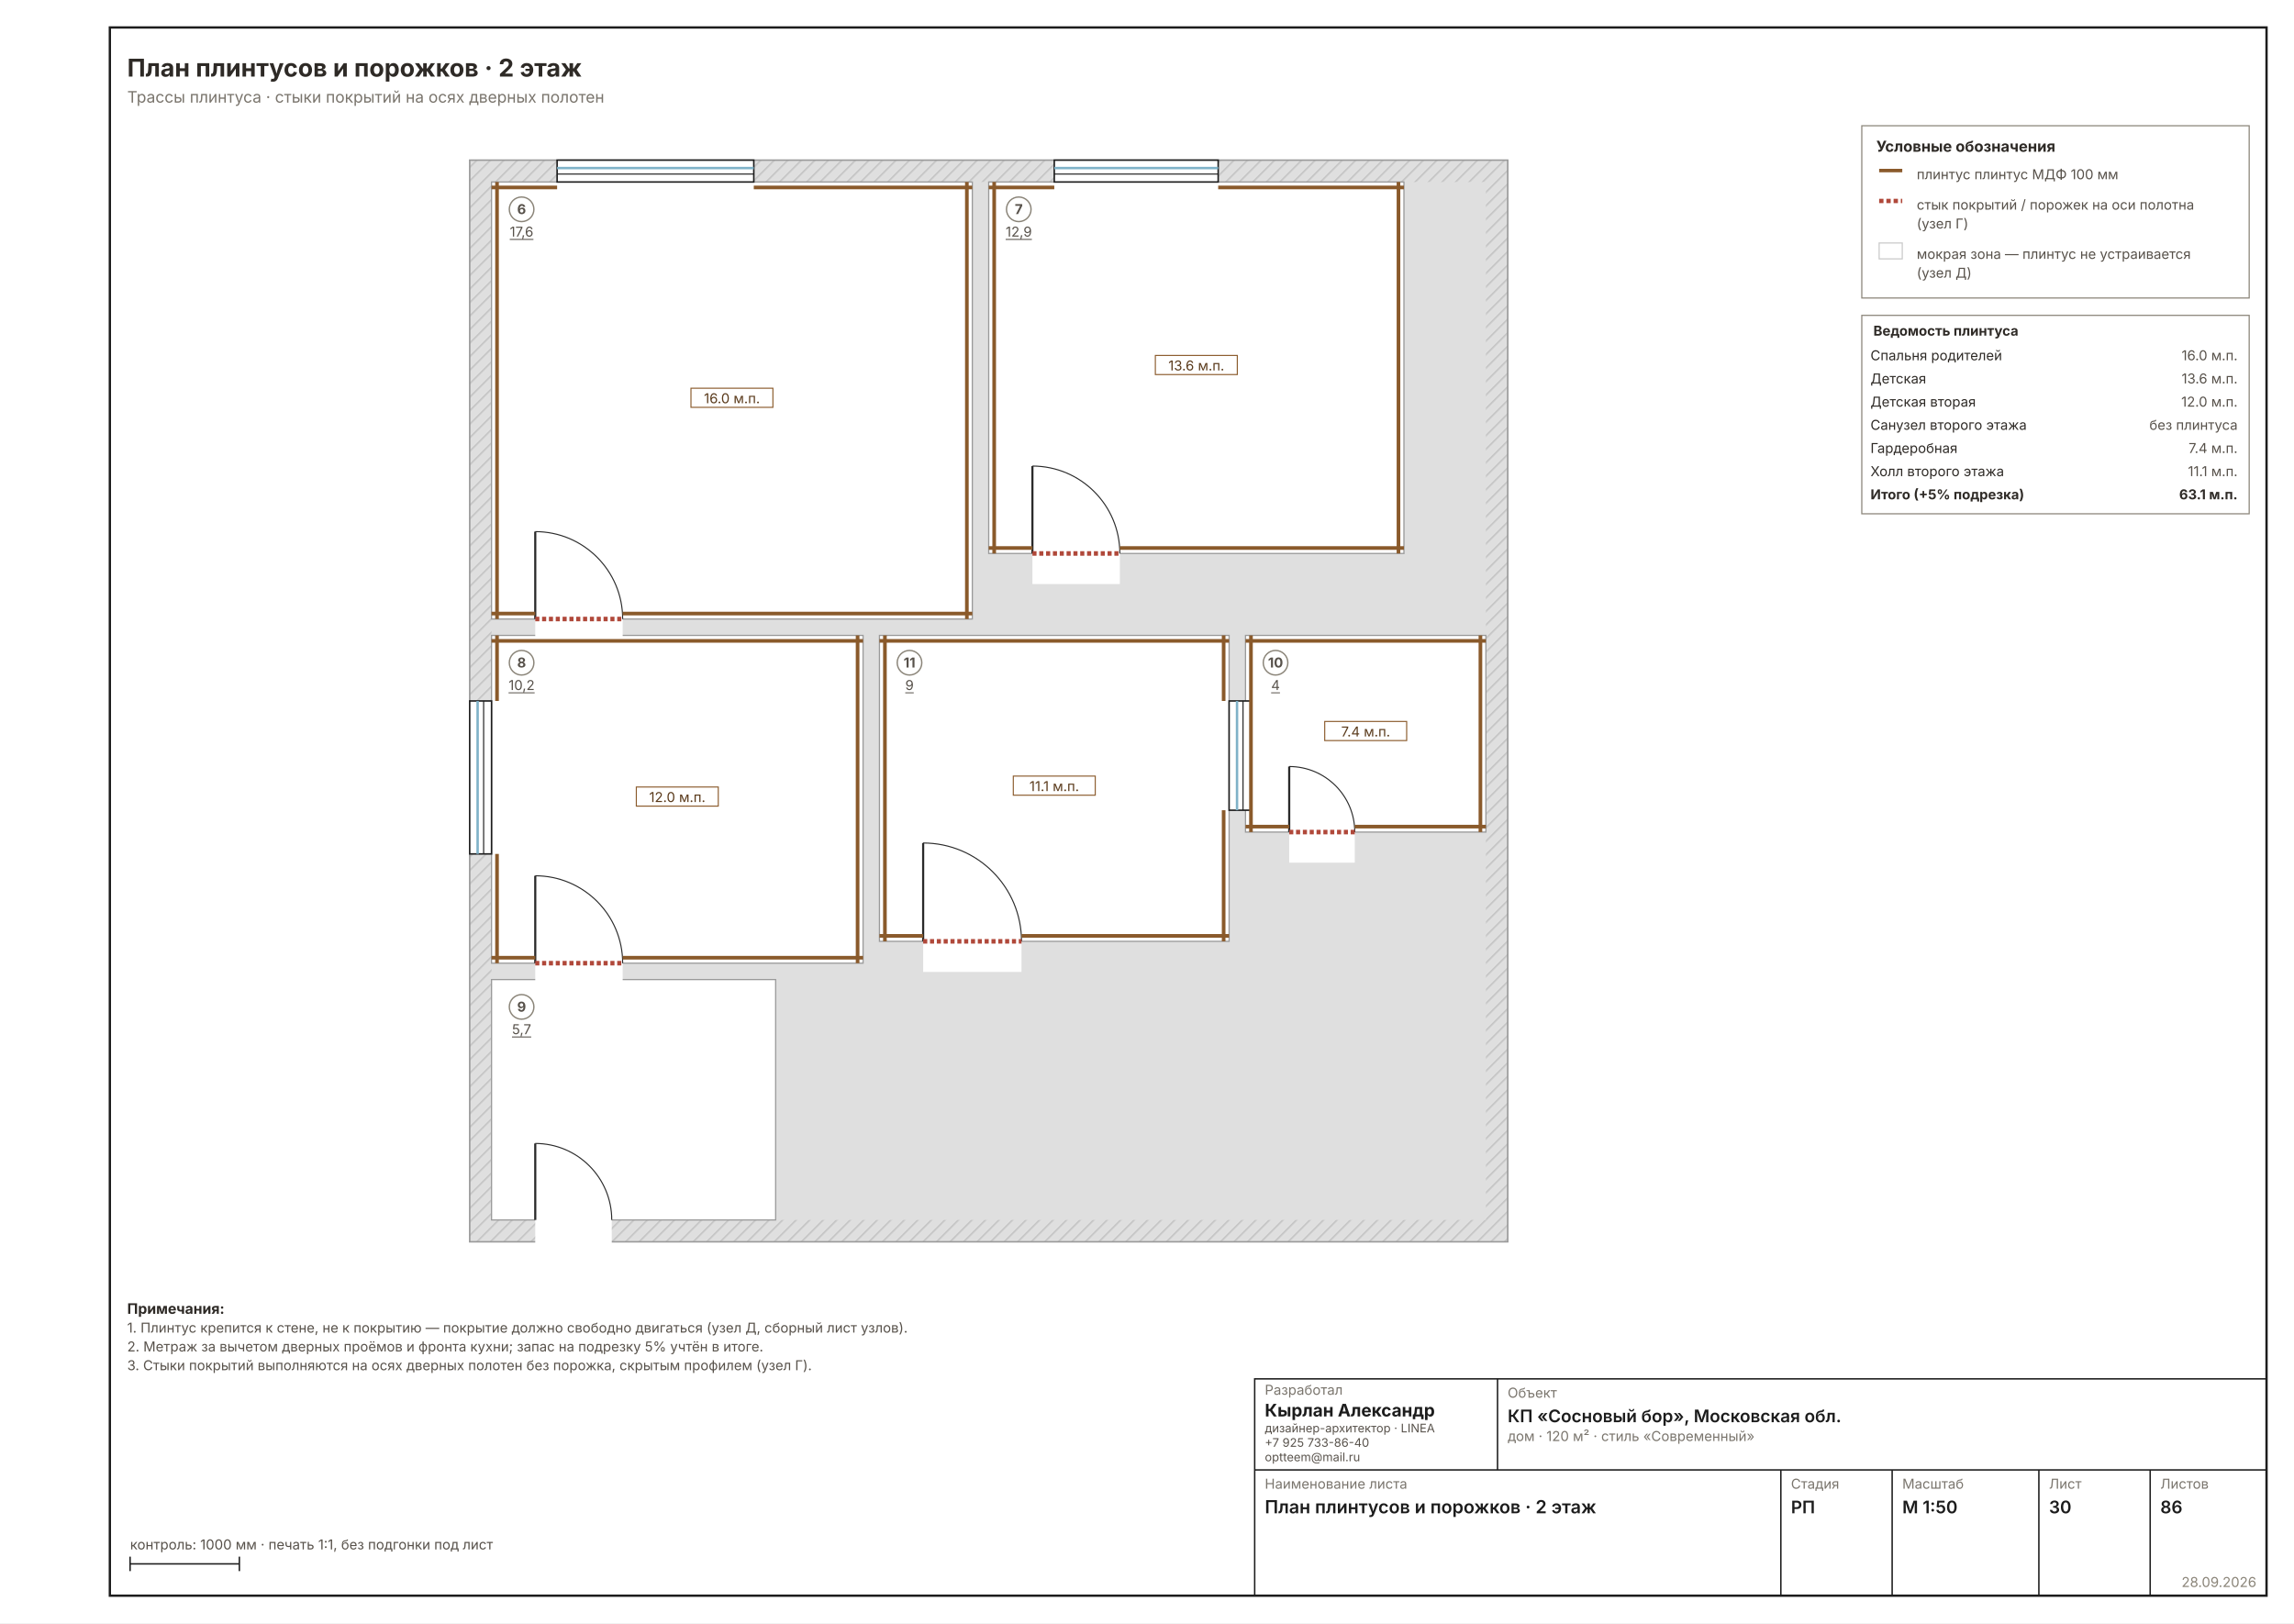
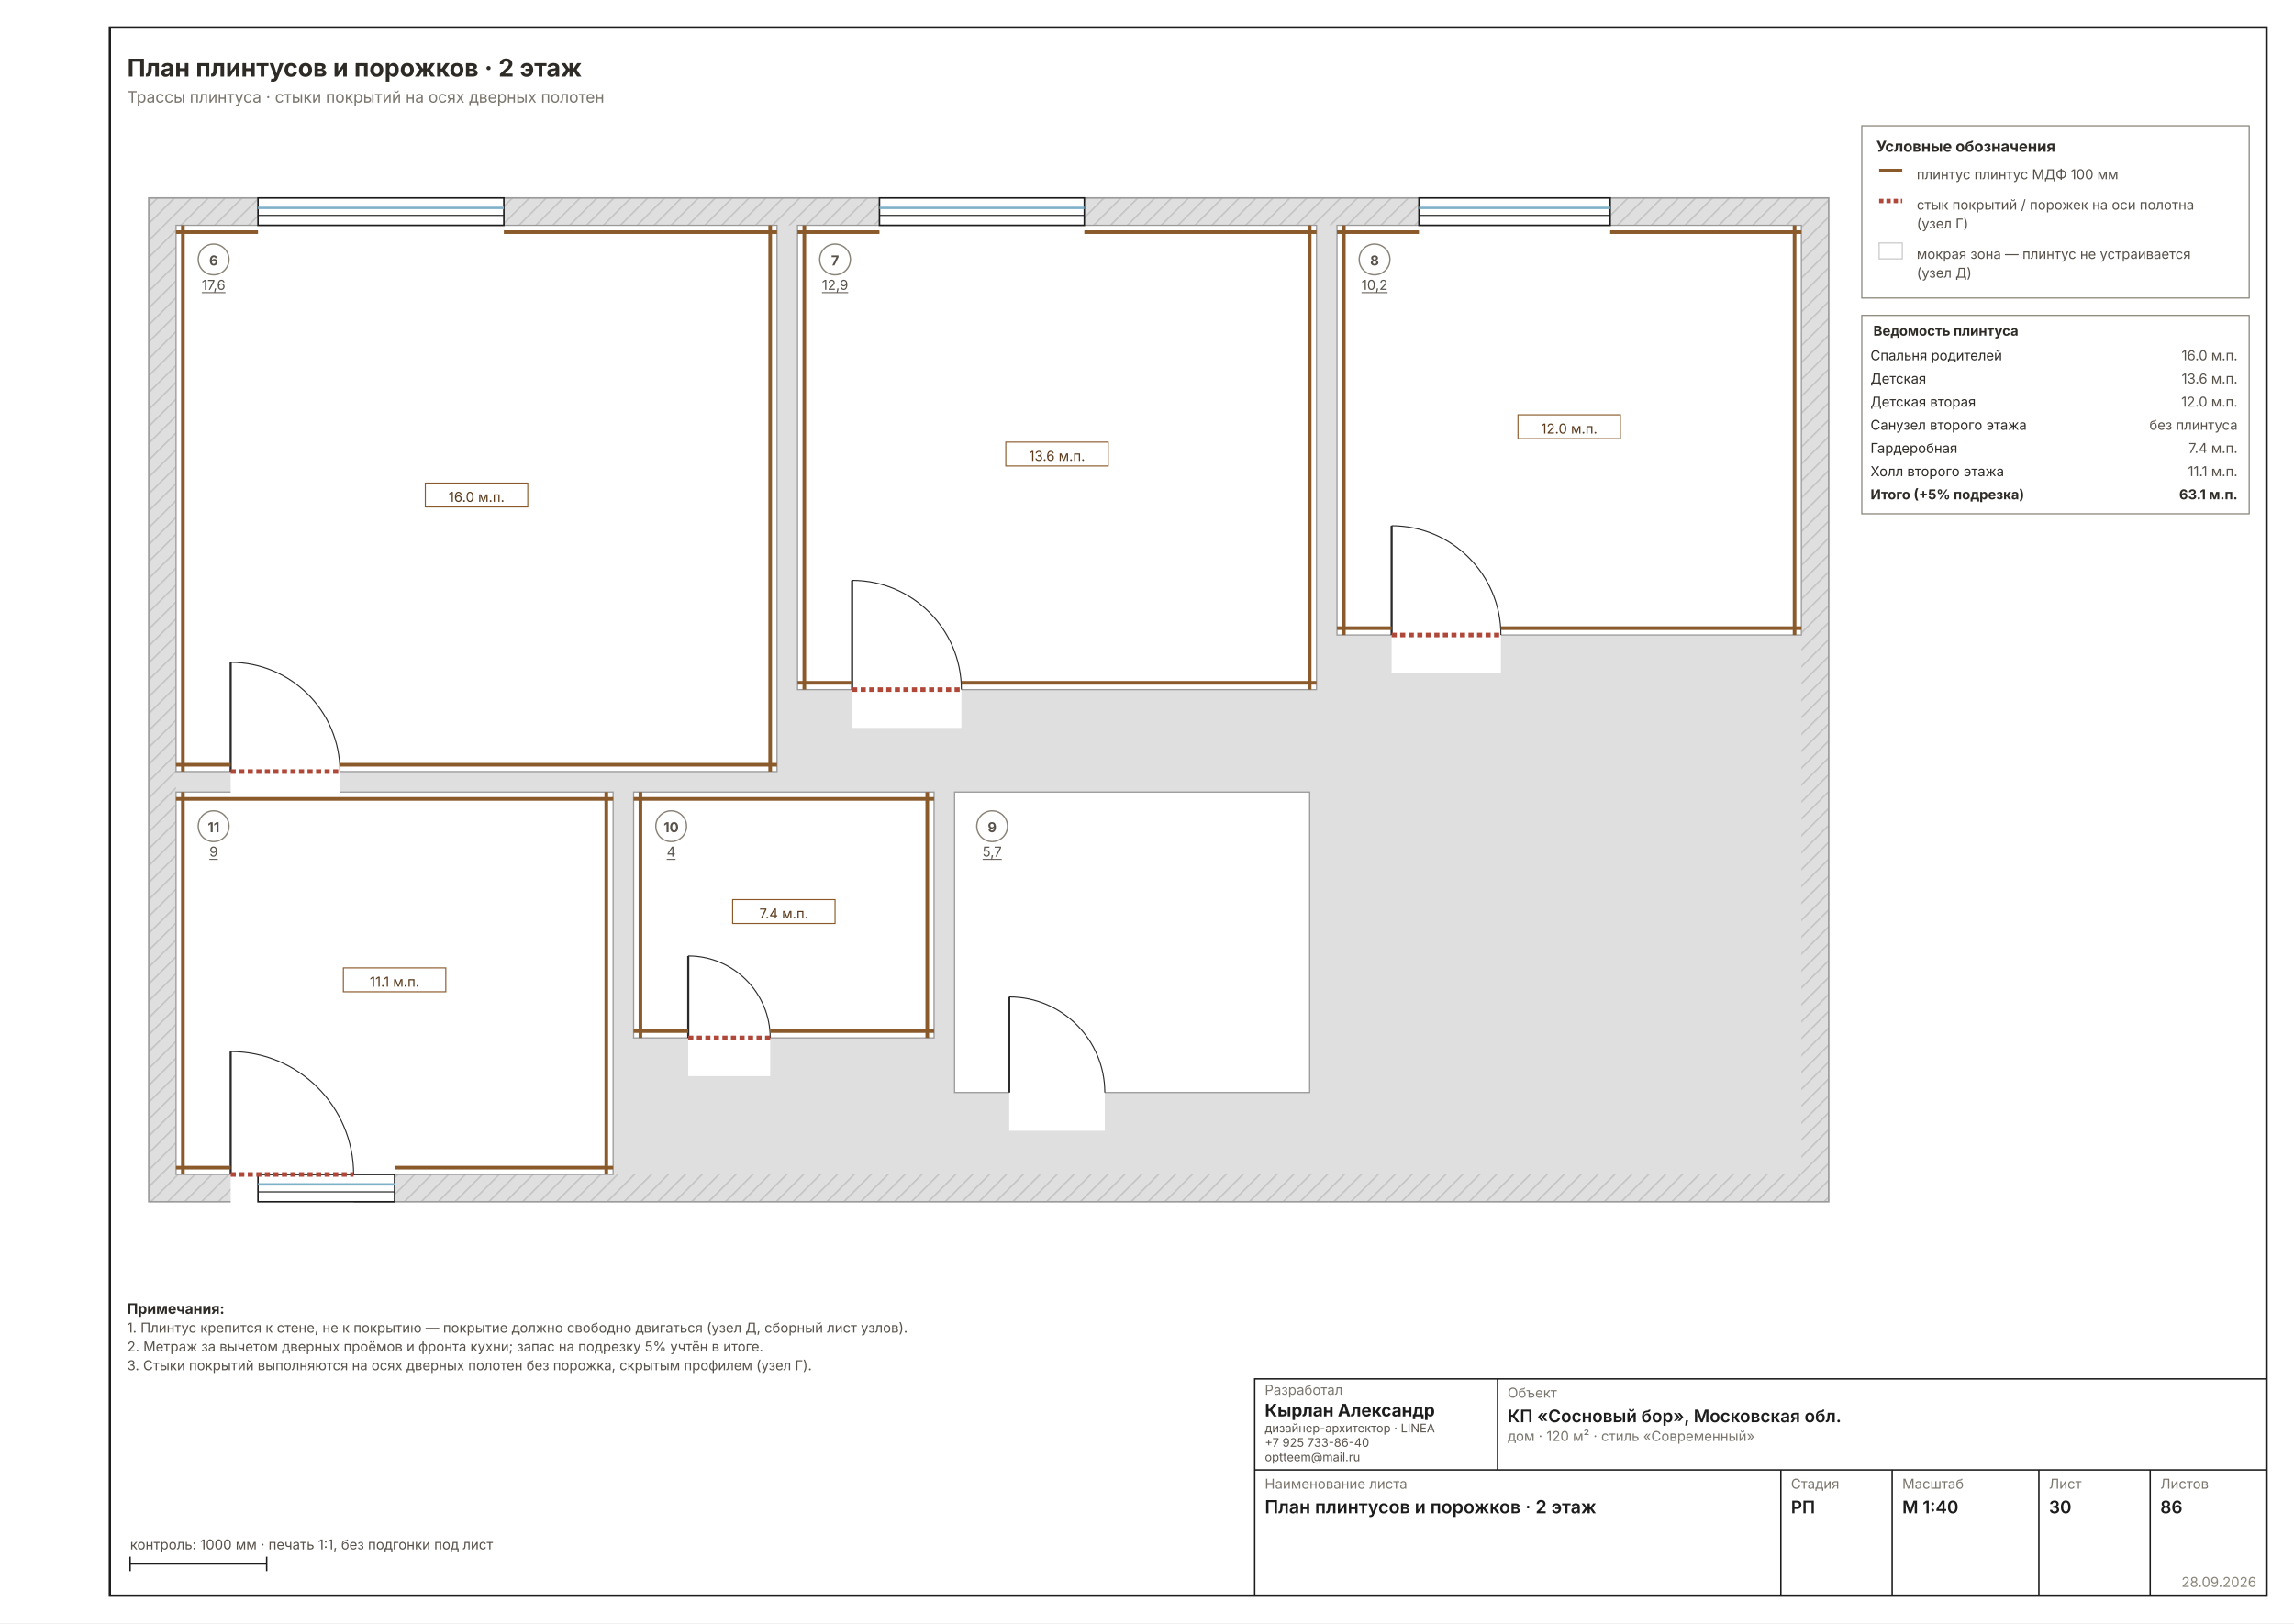
- <svg xmlns="http://www.w3.org/2000/svg" width="1587" height="1123" viewBox="0 0 1587 1123" font-family="Inter, &quot;Helvetica Neue&quot;, Arial, sans-serif" data-sheet="plinth" data-scale="1:50">
+ <svg xmlns="http://www.w3.org/2000/svg" width="1587" height="1123" viewBox="0 0 1587 1123" font-family="Inter, &quot;Helvetica Neue&quot;, Arial, sans-serif" data-sheet="plinth" data-scale="1:40">
  <rect width="1587" height="1123" fill="#FFFFFF" />
  <rect x="76" y="19" width="1492" height="1085" fill="none" stroke="#1C1C1C" stroke-width="1.6" />
-   <g transform="translate(258.795 40.87332) scale(0.9449)">
+   <g transform="translate(20.2218 49.57568) scale(1.1811)">
    <defs>
      <pattern id="wh30" width="7" height="7" patternUnits="userSpaceOnUse" patternTransform="rotate(45)">
        <rect width="7" height="7" fill="#DFDFDF" />
-         <line x1="0" y1="0" x2="0" y2="7" stroke="#C4C4C4" stroke-width="2.22" />
+         <line x1="0" y1="0" x2="0" y2="7" stroke="#C4C4C4" stroke-width="1.78" />
      </pattern>
    </defs>
-     <rect x="70" y="74" width="760" height="792" fill="url(#wh30)" stroke="#9A9A9A" stroke-width="1.11" />
-     <rect x="86" y="90" width="728" height="760" fill="#DFDFDF" />
-     <rect x="86" y="90" width="352" height="320" fill="#FFFFFF" stroke="#9A9A9A" stroke-width="0.89" />
-     <rect x="450" y="90" width="304" height="272" fill="#FFFFFF" stroke="#9A9A9A" stroke-width="0.89" />
-     <rect x="86" y="422" width="272" height="240" fill="#FFFFFF" stroke="#9A9A9A" stroke-width="0.89" />
-     <rect x="86" y="674" width="208" height="176" fill="#FFFFFF" stroke="#9A9A9A" stroke-width="0.89" />
-     <rect x="638" y="422" width="176" height="144" fill="#FFFFFF" stroke="#9A9A9A" stroke-width="0.89" />
-     <rect x="370" y="422" width="256" height="224" fill="#FFFFFF" stroke="#9A9A9A" stroke-width="0.89" />
+     <rect x="70" y="74" width="984" height="588" fill="url(#wh30)" stroke="#9A9A9A" stroke-width="0.89" />
+     <rect x="86" y="90" width="952" height="556" fill="#DFDFDF" />
+     <rect x="86" y="90" width="352" height="320" fill="#FFFFFF" stroke="#9A9A9A" stroke-width="0.71" />
+     <rect x="450" y="90" width="304" height="272" fill="#FFFFFF" stroke="#9A9A9A" stroke-width="0.71" />
+     <rect x="766" y="90" width="272" height="240" fill="#FFFFFF" stroke="#9A9A9A" stroke-width="0.71" />
+     <rect x="542" y="422" width="208" height="176" fill="#FFFFFF" stroke="#9A9A9A" stroke-width="0.71" />
+     <rect x="354" y="422" width="176" height="144" fill="#FFFFFF" stroke="#9A9A9A" stroke-width="0.71" />
+     <rect x="86" y="422" width="256" height="224" fill="#FFFFFF" stroke="#9A9A9A" stroke-width="0.71" />
    <rect x="118" y="406.8" width="64" height="25.6" fill="#FFFFFF" />
-     <line x1="118" y1="410" x2="118" y2="346" stroke="#2A2A2A" stroke-width="1.56" />
-     <path d="M 182 410 A 64 64 0 0 0 118 346" fill="none" stroke="#2A2A2A" stroke-width="0.78" />
+     <line x1="118" y1="410" x2="118" y2="346" stroke="#2A2A2A" stroke-width="1.24" />
+     <path d="M 182 410 A 64 64 0 0 0 118 346" fill="none" stroke="#2A2A2A" stroke-width="0.62" />
    <rect x="482" y="358.8" width="64" height="25.6" fill="#FFFFFF" />
-     <line x1="482" y1="362" x2="482" y2="298" stroke="#2A2A2A" stroke-width="1.56" />
-     <path d="M 546 362 A 64 64 0 0 0 482 298" fill="none" stroke="#2A2A2A" stroke-width="0.78" />
-     <rect x="118" y="658.8" width="64" height="25.6" fill="#FFFFFF" />
-     <line x1="118" y1="662" x2="118" y2="598" stroke="#2A2A2A" stroke-width="1.56" />
-     <path d="M 182 662 A 64 64 0 0 0 118 598" fill="none" stroke="#2A2A2A" stroke-width="0.78" />
-     <rect x="118" y="846.8" width="56" height="25.6" fill="#FFFFFF" />
-     <line x1="118" y1="850" x2="118" y2="794" stroke="#2A2A2A" stroke-width="1.56" />
-     <path d="M 174 850 A 56 56 0 0 0 118 794" fill="none" stroke="#2A2A2A" stroke-width="0.78" />
-     <rect x="670" y="562.8" width="48" height="25.6" fill="#FFFFFF" />
-     <line x1="670" y1="566" x2="670" y2="518" stroke="#2A2A2A" stroke-width="1.56" />
-     <path d="M 718 566 A 48 48 0 0 0 670 518" fill="none" stroke="#2A2A2A" stroke-width="0.78" />
-     <rect x="402" y="642.8" width="72" height="25.6" fill="#FFFFFF" />
-     <line x1="402" y1="646" x2="402" y2="574" stroke="#2A2A2A" stroke-width="1.56" />
-     <path d="M 474 646 A 72 72 0 0 0 402 574" fill="none" stroke="#2A2A2A" stroke-width="0.78" />
-     <rect x="134" y="74" width="144" height="16" fill="#FFFFFF" stroke="#1C1C1C" stroke-width="1.11" />
-     <line x1="134" y1="79.8" x2="278" y2="79.8" stroke="#7FB2C8" stroke-width="1.78" />
-     <line x1="134" y1="84.2" x2="278" y2="84.2" stroke="#1C1C1C" stroke-width="0.78" />
-     <rect x="498" y="74" width="120" height="16" fill="#FFFFFF" stroke="#1C1C1C" stroke-width="1.11" />
-     <line x1="498" y1="79.8" x2="618" y2="79.8" stroke="#7FB2C8" stroke-width="1.78" />
-     <line x1="498" y1="84.2" x2="618" y2="84.2" stroke="#1C1C1C" stroke-width="0.78" />
-     <rect x="70" y="470" width="16" height="112" fill="#FFFFFF" stroke="#1C1C1C" stroke-width="1.11" />
-     <line x1="75.8" y1="470" x2="75.8" y2="582" stroke="#7FB2C8" stroke-width="1.78" />
-     <line x1="80.2" y1="470" x2="80.2" y2="582" stroke="#1C1C1C" stroke-width="0.78" />
-     <rect x="626" y="470" width="16" height="80" fill="#FFFFFF" stroke="#1C1C1C" stroke-width="1.11" />
-     <line x1="631.8" y1="470" x2="631.8" y2="550" stroke="#7FB2C8" stroke-width="1.78" />
-     <line x1="636.2" y1="470" x2="636.2" y2="550" stroke="#1C1C1C" stroke-width="0.78" />
-     <line x1="86" y1="94" x2="134" y2="94" stroke="#8A5A2B" stroke-width="2.67" />
-     <line x1="278" y1="94" x2="438" y2="94" stroke="#8A5A2B" stroke-width="2.67" />
-     <line x1="434" y1="90" x2="434" y2="410" stroke="#8A5A2B" stroke-width="2.67" />
-     <line x1="86" y1="406" x2="118" y2="406" stroke="#8A5A2B" stroke-width="2.67" />
-     <line x1="182" y1="406" x2="438" y2="406" stroke="#8A5A2B" stroke-width="2.67" />
-     <line x1="90" y1="90" x2="90" y2="410" stroke="#8A5A2B" stroke-width="2.67" />
-     <line x1="118" y1="410" x2="182" y2="410" stroke="#B0483A" stroke-width="3.33" stroke-dasharray="3 2" />
-     <rect x="232" y="241" width="60" height="14" fill="#FFFFFFE0" stroke="#8A5A2B" stroke-width="0.78" />
-     <text x="262" y="252" font-size="10.00" text-anchor="middle" fill="#5A3A1B">16.0 м.п.</text>
-     <line x1="450" y1="94" x2="498" y2="94" stroke="#8A5A2B" stroke-width="2.67" />
-     <line x1="618" y1="94" x2="754" y2="94" stroke="#8A5A2B" stroke-width="2.67" />
-     <line x1="750" y1="90" x2="750" y2="362" stroke="#8A5A2B" stroke-width="2.67" />
-     <line x1="450" y1="358" x2="482" y2="358" stroke="#8A5A2B" stroke-width="2.67" />
-     <line x1="546" y1="358" x2="754" y2="358" stroke="#8A5A2B" stroke-width="2.67" />
-     <line x1="454" y1="90" x2="454" y2="362" stroke="#8A5A2B" stroke-width="2.67" />
-     <line x1="482" y1="362" x2="546" y2="362" stroke="#B0483A" stroke-width="3.33" stroke-dasharray="3 2" />
-     <rect x="572" y="217" width="60" height="14" fill="#FFFFFFE0" stroke="#8A5A2B" stroke-width="0.78" />
-     <text x="602" y="228" font-size="10.00" text-anchor="middle" fill="#5A3A1B">13.6 м.п.</text>
-     <line x1="86" y1="426" x2="358" y2="426" stroke="#8A5A2B" stroke-width="2.67" />
-     <line x1="354" y1="422" x2="354" y2="662" stroke="#8A5A2B" stroke-width="2.67" />
-     <line x1="86" y1="658" x2="118" y2="658" stroke="#8A5A2B" stroke-width="2.67" />
-     <line x1="182" y1="658" x2="358" y2="658" stroke="#8A5A2B" stroke-width="2.67" />
-     <line x1="90" y1="422" x2="90" y2="470" stroke="#8A5A2B" stroke-width="2.67" />
-     <line x1="90" y1="582" x2="90" y2="662" stroke="#8A5A2B" stroke-width="2.67" />
-     <line x1="118" y1="662" x2="182" y2="662" stroke="#B0483A" stroke-width="3.33" stroke-dasharray="3 2" />
-     <rect x="192" y="533" width="60" height="14" fill="#FFFFFFE0" stroke="#8A5A2B" stroke-width="0.78" />
-     <text x="222" y="544" font-size="10.00" text-anchor="middle" fill="#5A3A1B">12.0 м.п.</text>
-     <line x1="638" y1="426" x2="814" y2="426" stroke="#8A5A2B" stroke-width="2.67" />
-     <line x1="810" y1="422" x2="810" y2="566" stroke="#8A5A2B" stroke-width="2.67" />
-     <line x1="638" y1="562" x2="670" y2="562" stroke="#8A5A2B" stroke-width="2.67" />
-     <line x1="718" y1="562" x2="814" y2="562" stroke="#8A5A2B" stroke-width="2.67" />
-     <line x1="642" y1="422" x2="642" y2="566" stroke="#8A5A2B" stroke-width="2.67" />
-     <line x1="670" y1="566" x2="718" y2="566" stroke="#B0483A" stroke-width="3.33" stroke-dasharray="3 2" />
-     <rect x="696" y="485" width="60" height="14" fill="#FFFFFFE0" stroke="#8A5A2B" stroke-width="0.78" />
-     <text x="726" y="496" font-size="10.00" text-anchor="middle" fill="#5A3A1B">7.4 м.п.</text>
-     <line x1="370" y1="426" x2="626" y2="426" stroke="#8A5A2B" stroke-width="2.67" />
-     <line x1="622" y1="422" x2="622" y2="470" stroke="#8A5A2B" stroke-width="2.67" />
-     <line x1="622" y1="550" x2="622" y2="646" stroke="#8A5A2B" stroke-width="2.67" />
-     <line x1="370" y1="642" x2="402" y2="642" stroke="#8A5A2B" stroke-width="2.67" />
-     <line x1="474" y1="642" x2="626" y2="642" stroke="#8A5A2B" stroke-width="2.67" />
-     <line x1="374" y1="422" x2="374" y2="646" stroke="#8A5A2B" stroke-width="2.67" />
-     <line x1="402" y1="646" x2="474" y2="646" stroke="#B0483A" stroke-width="3.33" stroke-dasharray="3 2" />
-     <rect x="468" y="525" width="60" height="14" fill="#FFFFFFE0" stroke="#8A5A2B" stroke-width="0.78" />
-     <text x="498" y="536" font-size="10.00" text-anchor="middle" fill="#5A3A1B">11.1 м.п.</text>
+     <line x1="482" y1="362" x2="482" y2="298" stroke="#2A2A2A" stroke-width="1.24" />
+     <path d="M 546 362 A 64 64 0 0 0 482 298" fill="none" stroke="#2A2A2A" stroke-width="0.62" />
+     <rect x="798" y="326.8" width="64" height="25.6" fill="#FFFFFF" />
+     <line x1="798" y1="330" x2="798" y2="266" stroke="#2A2A2A" stroke-width="1.24" />
+     <path d="M 862 330 A 64 64 0 0 0 798 266" fill="none" stroke="#2A2A2A" stroke-width="0.62" />
+     <rect x="574" y="594.8" width="56" height="25.6" fill="#FFFFFF" />
+     <line x1="574" y1="598" x2="574" y2="542" stroke="#2A2A2A" stroke-width="1.24" />
+     <path d="M 630 598 A 56 56 0 0 0 574 542" fill="none" stroke="#2A2A2A" stroke-width="0.62" />
+     <rect x="386" y="562.8" width="48" height="25.6" fill="#FFFFFF" />
+     <line x1="386" y1="566" x2="386" y2="518" stroke="#2A2A2A" stroke-width="1.24" />
+     <path d="M 434 566 A 48 48 0 0 0 386 518" fill="none" stroke="#2A2A2A" stroke-width="0.62" />
+     <rect x="118" y="642.8" width="72" height="25.6" fill="#FFFFFF" />
+     <line x1="118" y1="646" x2="118" y2="574" stroke="#2A2A2A" stroke-width="1.24" />
+     <path d="M 190 646 A 72 72 0 0 0 118 574" fill="none" stroke="#2A2A2A" stroke-width="0.62" />
+     <rect x="134" y="74" width="144" height="16" fill="#FFFFFF" stroke="#1C1C1C" stroke-width="0.89" />
+     <line x1="134" y1="79.8" x2="278" y2="79.8" stroke="#7FB2C8" stroke-width="1.42" />
+     <line x1="134" y1="84.2" x2="278" y2="84.2" stroke="#1C1C1C" stroke-width="0.62" />
+     <rect x="498" y="74" width="120" height="16" fill="#FFFFFF" stroke="#1C1C1C" stroke-width="0.89" />
+     <line x1="498" y1="79.8" x2="618" y2="79.8" stroke="#7FB2C8" stroke-width="1.42" />
+     <line x1="498" y1="84.2" x2="618" y2="84.2" stroke="#1C1C1C" stroke-width="0.62" />
+     <rect x="814" y="74" width="112" height="16" fill="#FFFFFF" stroke="#1C1C1C" stroke-width="0.89" />
+     <line x1="814" y1="79.8" x2="926" y2="79.8" stroke="#7FB2C8" stroke-width="1.42" />
+     <line x1="814" y1="84.2" x2="926" y2="84.2" stroke="#1C1C1C" stroke-width="0.62" />
+     <rect x="134" y="646" width="80" height="16" fill="#FFFFFF" stroke="#1C1C1C" stroke-width="0.89" />
+     <line x1="134" y1="651.8" x2="214" y2="651.8" stroke="#7FB2C8" stroke-width="1.42" />
+     <line x1="134" y1="656.2" x2="214" y2="656.2" stroke="#1C1C1C" stroke-width="0.62" />
+     <line x1="86" y1="94" x2="134" y2="94" stroke="#8A5A2B" stroke-width="2.13" />
+     <line x1="278" y1="94" x2="438" y2="94" stroke="#8A5A2B" stroke-width="2.13" />
+     <line x1="434" y1="90" x2="434" y2="410" stroke="#8A5A2B" stroke-width="2.13" />
+     <line x1="86" y1="406" x2="118" y2="406" stroke="#8A5A2B" stroke-width="2.13" />
+     <line x1="182" y1="406" x2="438" y2="406" stroke="#8A5A2B" stroke-width="2.13" />
+     <line x1="90" y1="90" x2="90" y2="410" stroke="#8A5A2B" stroke-width="2.13" />
+     <line x1="118" y1="410" x2="182" y2="410" stroke="#B0483A" stroke-width="2.67" stroke-dasharray="3 2" />
+     <rect x="232" y="241" width="60" height="14" fill="#FFFFFFE0" stroke="#8A5A2B" stroke-width="0.62" />
+     <text x="262" y="252" font-size="8.00" text-anchor="middle" fill="#5A3A1B">16.0 м.п.</text>
+     <line x1="450" y1="94" x2="498" y2="94" stroke="#8A5A2B" stroke-width="2.13" />
+     <line x1="618" y1="94" x2="754" y2="94" stroke="#8A5A2B" stroke-width="2.13" />
+     <line x1="750" y1="90" x2="750" y2="362" stroke="#8A5A2B" stroke-width="2.13" />
+     <line x1="450" y1="358" x2="482" y2="358" stroke="#8A5A2B" stroke-width="2.13" />
+     <line x1="546" y1="358" x2="754" y2="358" stroke="#8A5A2B" stroke-width="2.13" />
+     <line x1="454" y1="90" x2="454" y2="362" stroke="#8A5A2B" stroke-width="2.13" />
+     <line x1="482" y1="362" x2="546" y2="362" stroke="#B0483A" stroke-width="2.67" stroke-dasharray="3 2" />
+     <rect x="572" y="217" width="60" height="14" fill="#FFFFFFE0" stroke="#8A5A2B" stroke-width="0.62" />
+     <text x="602" y="228" font-size="8.00" text-anchor="middle" fill="#5A3A1B">13.6 м.п.</text>
+     <line x1="766" y1="94" x2="814" y2="94" stroke="#8A5A2B" stroke-width="2.13" />
+     <line x1="926" y1="94" x2="1038" y2="94" stroke="#8A5A2B" stroke-width="2.13" />
+     <line x1="1034" y1="90" x2="1034" y2="330" stroke="#8A5A2B" stroke-width="2.13" />
+     <line x1="766" y1="326" x2="798" y2="326" stroke="#8A5A2B" stroke-width="2.13" />
+     <line x1="862" y1="326" x2="1038" y2="326" stroke="#8A5A2B" stroke-width="2.13" />
+     <line x1="770" y1="90" x2="770" y2="330" stroke="#8A5A2B" stroke-width="2.13" />
+     <line x1="798" y1="330" x2="862" y2="330" stroke="#B0483A" stroke-width="2.67" stroke-dasharray="3 2" />
+     <rect x="872" y="201" width="60" height="14" fill="#FFFFFFE0" stroke="#8A5A2B" stroke-width="0.62" />
+     <text x="902" y="212" font-size="8.00" text-anchor="middle" fill="#5A3A1B">12.0 м.п.</text>
+     <line x1="354" y1="426" x2="530" y2="426" stroke="#8A5A2B" stroke-width="2.13" />
+     <line x1="526" y1="422" x2="526" y2="566" stroke="#8A5A2B" stroke-width="2.13" />
+     <line x1="354" y1="562" x2="386" y2="562" stroke="#8A5A2B" stroke-width="2.13" />
+     <line x1="434" y1="562" x2="530" y2="562" stroke="#8A5A2B" stroke-width="2.13" />
+     <line x1="358" y1="422" x2="358" y2="566" stroke="#8A5A2B" stroke-width="2.13" />
+     <line x1="386" y1="566" x2="434" y2="566" stroke="#B0483A" stroke-width="2.67" stroke-dasharray="3 2" />
+     <rect x="412" y="485" width="60" height="14" fill="#FFFFFFE0" stroke="#8A5A2B" stroke-width="0.62" />
+     <text x="442" y="496" font-size="8.00" text-anchor="middle" fill="#5A3A1B">7.4 м.п.</text>
+     <line x1="86" y1="426" x2="342" y2="426" stroke="#8A5A2B" stroke-width="2.13" />
+     <line x1="338" y1="422" x2="338" y2="646" stroke="#8A5A2B" stroke-width="2.13" />
+     <line x1="86" y1="642" x2="118" y2="642" stroke="#8A5A2B" stroke-width="2.13" />
+     <line x1="214" y1="642" x2="342" y2="642" stroke="#8A5A2B" stroke-width="2.13" />
+     <line x1="90" y1="422" x2="90" y2="646" stroke="#8A5A2B" stroke-width="2.13" />
+     <line x1="118" y1="646" x2="190" y2="646" stroke="#B0483A" stroke-width="2.67" stroke-dasharray="3 2" />
+     <rect x="184" y="525" width="60" height="14" fill="#FFFFFFE0" stroke="#8A5A2B" stroke-width="0.62" />
+     <text x="214" y="536" font-size="8.00" text-anchor="middle" fill="#5A3A1B">11.1 м.п.</text>
    <g data-el="room" />
-     <circle cx="108" cy="110" r="9" fill="#FFFFFFD9" stroke="#8A8478" stroke-width="1.00" />
-     <text x="108" y="113.5" font-size="10.00" font-weight="700" text-anchor="middle" fill="#57514A">6</text>
-     <text x="108" y="129.997" font-size="10.00" text-anchor="middle" fill="#57514A" text-decoration="underline">17,6</text>
-     <circle cx="472" cy="110" r="9" fill="#FFFFFFD9" stroke="#8A8478" stroke-width="1.00" />
-     <text x="472" y="113.5" font-size="10.00" font-weight="700" text-anchor="middle" fill="#57514A">7</text>
-     <text x="472" y="129.997" font-size="10.00" text-anchor="middle" fill="#57514A" text-decoration="underline">12,9</text>
-     <circle cx="108" cy="442" r="9" fill="#FFFFFFD9" stroke="#8A8478" stroke-width="1.00" />
-     <text x="108" y="445.5" font-size="10.00" font-weight="700" text-anchor="middle" fill="#57514A">8</text>
-     <text x="108" y="461.997" font-size="10.00" text-anchor="middle" fill="#57514A" text-decoration="underline">10,2</text>
-     <circle cx="108" cy="694" r="9" fill="#FFFFFFD9" stroke="#8A8478" stroke-width="1.00" />
-     <text x="108" y="697.5" font-size="10.00" font-weight="700" text-anchor="middle" fill="#57514A">9</text>
-     <text x="108" y="713.997" font-size="10.00" text-anchor="middle" fill="#57514A" text-decoration="underline">5,7</text>
-     <circle cx="660" cy="442" r="9" fill="#FFFFFFD9" stroke="#8A8478" stroke-width="1.00" />
-     <text x="660" y="445.5" font-size="10.00" font-weight="700" text-anchor="middle" fill="#57514A">10</text>
-     <text x="660" y="461.997" font-size="10.00" text-anchor="middle" fill="#57514A" text-decoration="underline">4</text>
-     <circle cx="392" cy="442" r="9" fill="#FFFFFFD9" stroke="#8A8478" stroke-width="1.00" />
-     <text x="392" y="445.5" font-size="10.00" font-weight="700" text-anchor="middle" fill="#57514A">11</text>
-     <text x="392" y="461.997" font-size="10.00" text-anchor="middle" fill="#57514A" text-decoration="underline">9</text>
+     <circle cx="108" cy="110" r="9" fill="#FFFFFFD9" stroke="#8A8478" stroke-width="0.80" />
+     <text x="108" y="113.5" font-size="8.00" font-weight="700" text-anchor="middle" fill="#57514A">6</text>
+     <text x="108" y="127.798" font-size="8.00" text-anchor="middle" fill="#57514A" text-decoration="underline">17,6</text>
+     <circle cx="472" cy="110" r="9" fill="#FFFFFFD9" stroke="#8A8478" stroke-width="0.80" />
+     <text x="472" y="113.5" font-size="8.00" font-weight="700" text-anchor="middle" fill="#57514A">7</text>
+     <text x="472" y="127.798" font-size="8.00" text-anchor="middle" fill="#57514A" text-decoration="underline">12,9</text>
+     <circle cx="788" cy="110" r="9" fill="#FFFFFFD9" stroke="#8A8478" stroke-width="0.80" />
+     <text x="788" y="113.5" font-size="8.00" font-weight="700" text-anchor="middle" fill="#57514A">8</text>
+     <text x="788" y="127.798" font-size="8.00" text-anchor="middle" fill="#57514A" text-decoration="underline">10,2</text>
+     <circle cx="564" cy="442" r="9" fill="#FFFFFFD9" stroke="#8A8478" stroke-width="0.80" />
+     <text x="564" y="445.5" font-size="8.00" font-weight="700" text-anchor="middle" fill="#57514A">9</text>
+     <text x="564" y="459.798" font-size="8.00" text-anchor="middle" fill="#57514A" text-decoration="underline">5,7</text>
+     <circle cx="376" cy="442" r="9" fill="#FFFFFFD9" stroke="#8A8478" stroke-width="0.80" />
+     <text x="376" y="445.5" font-size="8.00" font-weight="700" text-anchor="middle" fill="#57514A">10</text>
+     <text x="376" y="459.798" font-size="8.00" text-anchor="middle" fill="#57514A" text-decoration="underline">4</text>
+     <circle cx="108" cy="442" r="9" fill="#FFFFFFD9" stroke="#8A8478" stroke-width="0.80" />
+     <text x="108" y="445.5" font-size="8.00" font-weight="700" text-anchor="middle" fill="#57514A">11</text>
+     <text x="108" y="459.798" font-size="8.00" text-anchor="middle" fill="#57514A" text-decoration="underline">9</text>
  </g>
  <g data-el="heading">
    <text x="88" y="53" font-size="17.00" font-weight="700" fill="#2E2A26">План плинтусов и порожков · 2 этаж</text>
    <text x="88" y="71" font-size="11.00" fill="#7A756D">Трассы плинтуса · стыки покрытий на осях дверных полотен</text>
  </g>
  <g data-el="panel">
    <g data-el="legend">
      <rect x="1288" y="87" width="268" height="119.18" fill="none" stroke="#8A8478" stroke-width="0.80" />
      <text x="1298" y="105" font-size="10.50" font-weight="700" fill="#2E2A26">Условные обозначения</text>
      <line x1="1300" y1="118" x2="1316" y2="118" stroke="#8A5A2B" stroke-width="2.40" />
      <text x="1326" y="124" font-size="9.45" fill="#57514A">плинтус плинтус МДФ 100 мм</text>
      <line x1="1300" y1="139.036" x2="1316" y2="139.036" stroke="#B0483A" stroke-width="3.00" stroke-dasharray="3 2" />
      <text x="1326" y="145.036" font-size="9.45" fill="#57514A">стык покрытий / порожек на оси полотна</text>
      <text x="1326" y="158.072" font-size="9.45" fill="#57514A">(узел Г)</text>
      <rect x="1300" y="168.108" width="16" height="11" fill="none" stroke="#C9C9C9" stroke-width="0.80" />
      <text x="1326" y="179.108" font-size="9.45" fill="#57514A">мокрая зона — плинтус не устраивается</text>
      <text x="1326" y="192.144" font-size="9.45" fill="#57514A">(узел Д)</text>
    </g>
    <g data-el="spec">
      <text x="1296" y="232.221" font-size="9.45" font-weight="700" fill="#2E2A26">Ведомость плинтуса</text>
      <rect x="1288" y="218.18" width="268" height="137.293" fill="none" stroke="#8A8478" stroke-width="0.80" />
      <text x="1294" y="249.257" font-size="9.45" fill="#2E2A26">Спальня родителей</text>
      <text x="1548" y="249.257" font-size="9.45" text-anchor="end" fill="#57514A">16.0 м.п.</text>
      <text x="1294" y="265.293" font-size="9.45" fill="#2E2A26">Детская</text>
      <text x="1548" y="265.293" font-size="9.45" text-anchor="end" fill="#57514A">13.6 м.п.</text>
      <text x="1294" y="281.33" font-size="9.45" fill="#2E2A26">Детская вторая</text>
      <text x="1548" y="281.33" font-size="9.45" text-anchor="end" fill="#57514A">12.0 м.п.</text>
      <text x="1294" y="297.366" font-size="9.45" fill="#2E2A26">Санузел второго этажа</text>
      <text x="1548" y="297.366" font-size="9.45" text-anchor="end" fill="#57514A">без плинтуса</text>
      <text x="1294" y="313.402" font-size="9.45" fill="#2E2A26">Гардеробная</text>
      <text x="1548" y="313.402" font-size="9.45" text-anchor="end" fill="#57514A">7.4 м.п.</text>
      <text x="1294" y="329.438" font-size="9.45" fill="#2E2A26">Холл второго этажа</text>
      <text x="1548" y="329.438" font-size="9.45" text-anchor="end" fill="#57514A">11.1 м.п.</text>
      <text x="1294" y="345.474" font-size="9.45" font-weight="700" fill="#2E2A26">Итого (+5% подрезка)</text>
      <text x="1548" y="345.474" font-size="9.45" font-weight="700" text-anchor="end" fill="#2E2A26">63.1 м.п.</text>
    </g>
  </g>
  <g data-el="footer">
    <g data-el="notes">
      <text x="88" y="909" font-size="10.00" font-weight="700" fill="#2E2A26">Примечания:</text>
      <text x="88" y="922" font-size="9.45" fill="#57514A">1. Плинтус крепится к стене, не к покрытию — покрытие должно свободно двигаться (узел Д, сборный лист узлов).</text>
      <text x="88" y="935" font-size="9.45" fill="#57514A">2. Метраж за вычетом дверных проёмов и фронта кухни; запас на подрезку 5% учтён в итоге.</text>
      <text x="88" y="948" font-size="9.45" fill="#57514A">3. Стыки покрытий выполняются на осях дверных полотен без порожка, скрытым профилем (узел Г).</text>
    </g>
  </g>
  <g data-el="stamp" stroke="#1C1C1C" stroke-width="1" fill="none">
    <rect x="868" y="954" width="700" height="150" />
    <line x1="868" y1="1017" x2="1568" y2="1017" />
    <line x1="1036" y1="954" x2="1036" y2="1017" />
    <line x1="1232" y1="1017" x2="1232" y2="1104" />
    <line x1="1309" y1="1017" x2="1309" y2="1104" />
    <line x1="1410.5" y1="1017" x2="1410.5" y2="1104" />
    <line x1="1487.5" y1="1017" x2="1487.5" y2="1104" />
  </g>
  <text x="875" y="965" font-size="9.5" fill="#7A756D">Разработал</text>
  <text x="875" y="980" font-size="12" font-weight="700" fill="#1C1C1C">Кырлан Александр</text>
  <text x="875" y="991" font-size="8.2" fill="#57514A">дизайнер-архитектор · LINEA</text>
  <text x="875" y="1001" font-size="8.2" fill="#57514A">+7 925 733-86-40</text>
  <text x="875" y="1011" font-size="8.2" fill="#57514A">optteem@mail.ru</text>
  <text x="1043" y="967" font-size="9.5" fill="#7A756D">Объект</text>
  <text x="1043" y="984" font-size="12" font-weight="600" fill="#1C1C1C">КП «Сосновый бор», Московская обл.</text>
  <text x="1043" y="997" font-size="9.5" fill="#7A756D">дом · 120 м² · стиль «Современный»</text>
  <text x="875" y="1030" font-size="9.5" fill="#7A756D">Наименование листа</text>
  <text x="875" y="1047" font-size="12.5" font-weight="600" fill="#1C1C1C">План плинтусов и порожков · 2 этаж</text>
  <text x="1239" y="1030" font-size="9.5" fill="#7A756D">Стадия</text>
  <text x="1239" y="1047" font-size="12" font-weight="600" fill="#1C1C1C">РП</text>
  <text x="1316" y="1030" font-size="9.5" fill="#7A756D">Масштаб</text>
-   <text x="1316" y="1047" font-size="12" font-weight="600" fill="#1C1C1C">М 1:50</text>
+   <text x="1316" y="1047" font-size="12" font-weight="600" fill="#1C1C1C">М 1:40</text>
  <text x="1417.5" y="1030" font-size="9.5" fill="#7A756D">Лист</text>
  <text x="1417.5" y="1047" font-size="12" font-weight="600" fill="#1C1C1C">30</text>
  <text x="1494.5" y="1030" font-size="9.5" fill="#7A756D">Листов</text>
  <text x="1494.5" y="1047" font-size="12" font-weight="600" fill="#1C1C1C">86</text>
  <text x="1561" y="1098" font-size="9.5" fill="#8A8478" text-anchor="end">28.09.2026</text>
  <g stroke="#1C1C1C" stroke-width="1">
-     <line x1="90" y1="1082" x2="165.592" y2="1082" />
+     <line x1="90" y1="1082" x2="184.488" y2="1082" />
    <line x1="90" y1="1077" x2="90" y2="1087" />
-     <line x1="165.592" y1="1077" x2="165.592" y2="1087" />
+     <line x1="184.488" y1="1077" x2="184.488" y2="1087" />
  </g>
  <text x="90" y="1072" font-size="9.5" fill="#57514A">контроль: 1000 мм · печать 1:1, без подгонки под лист</text>
</svg>
